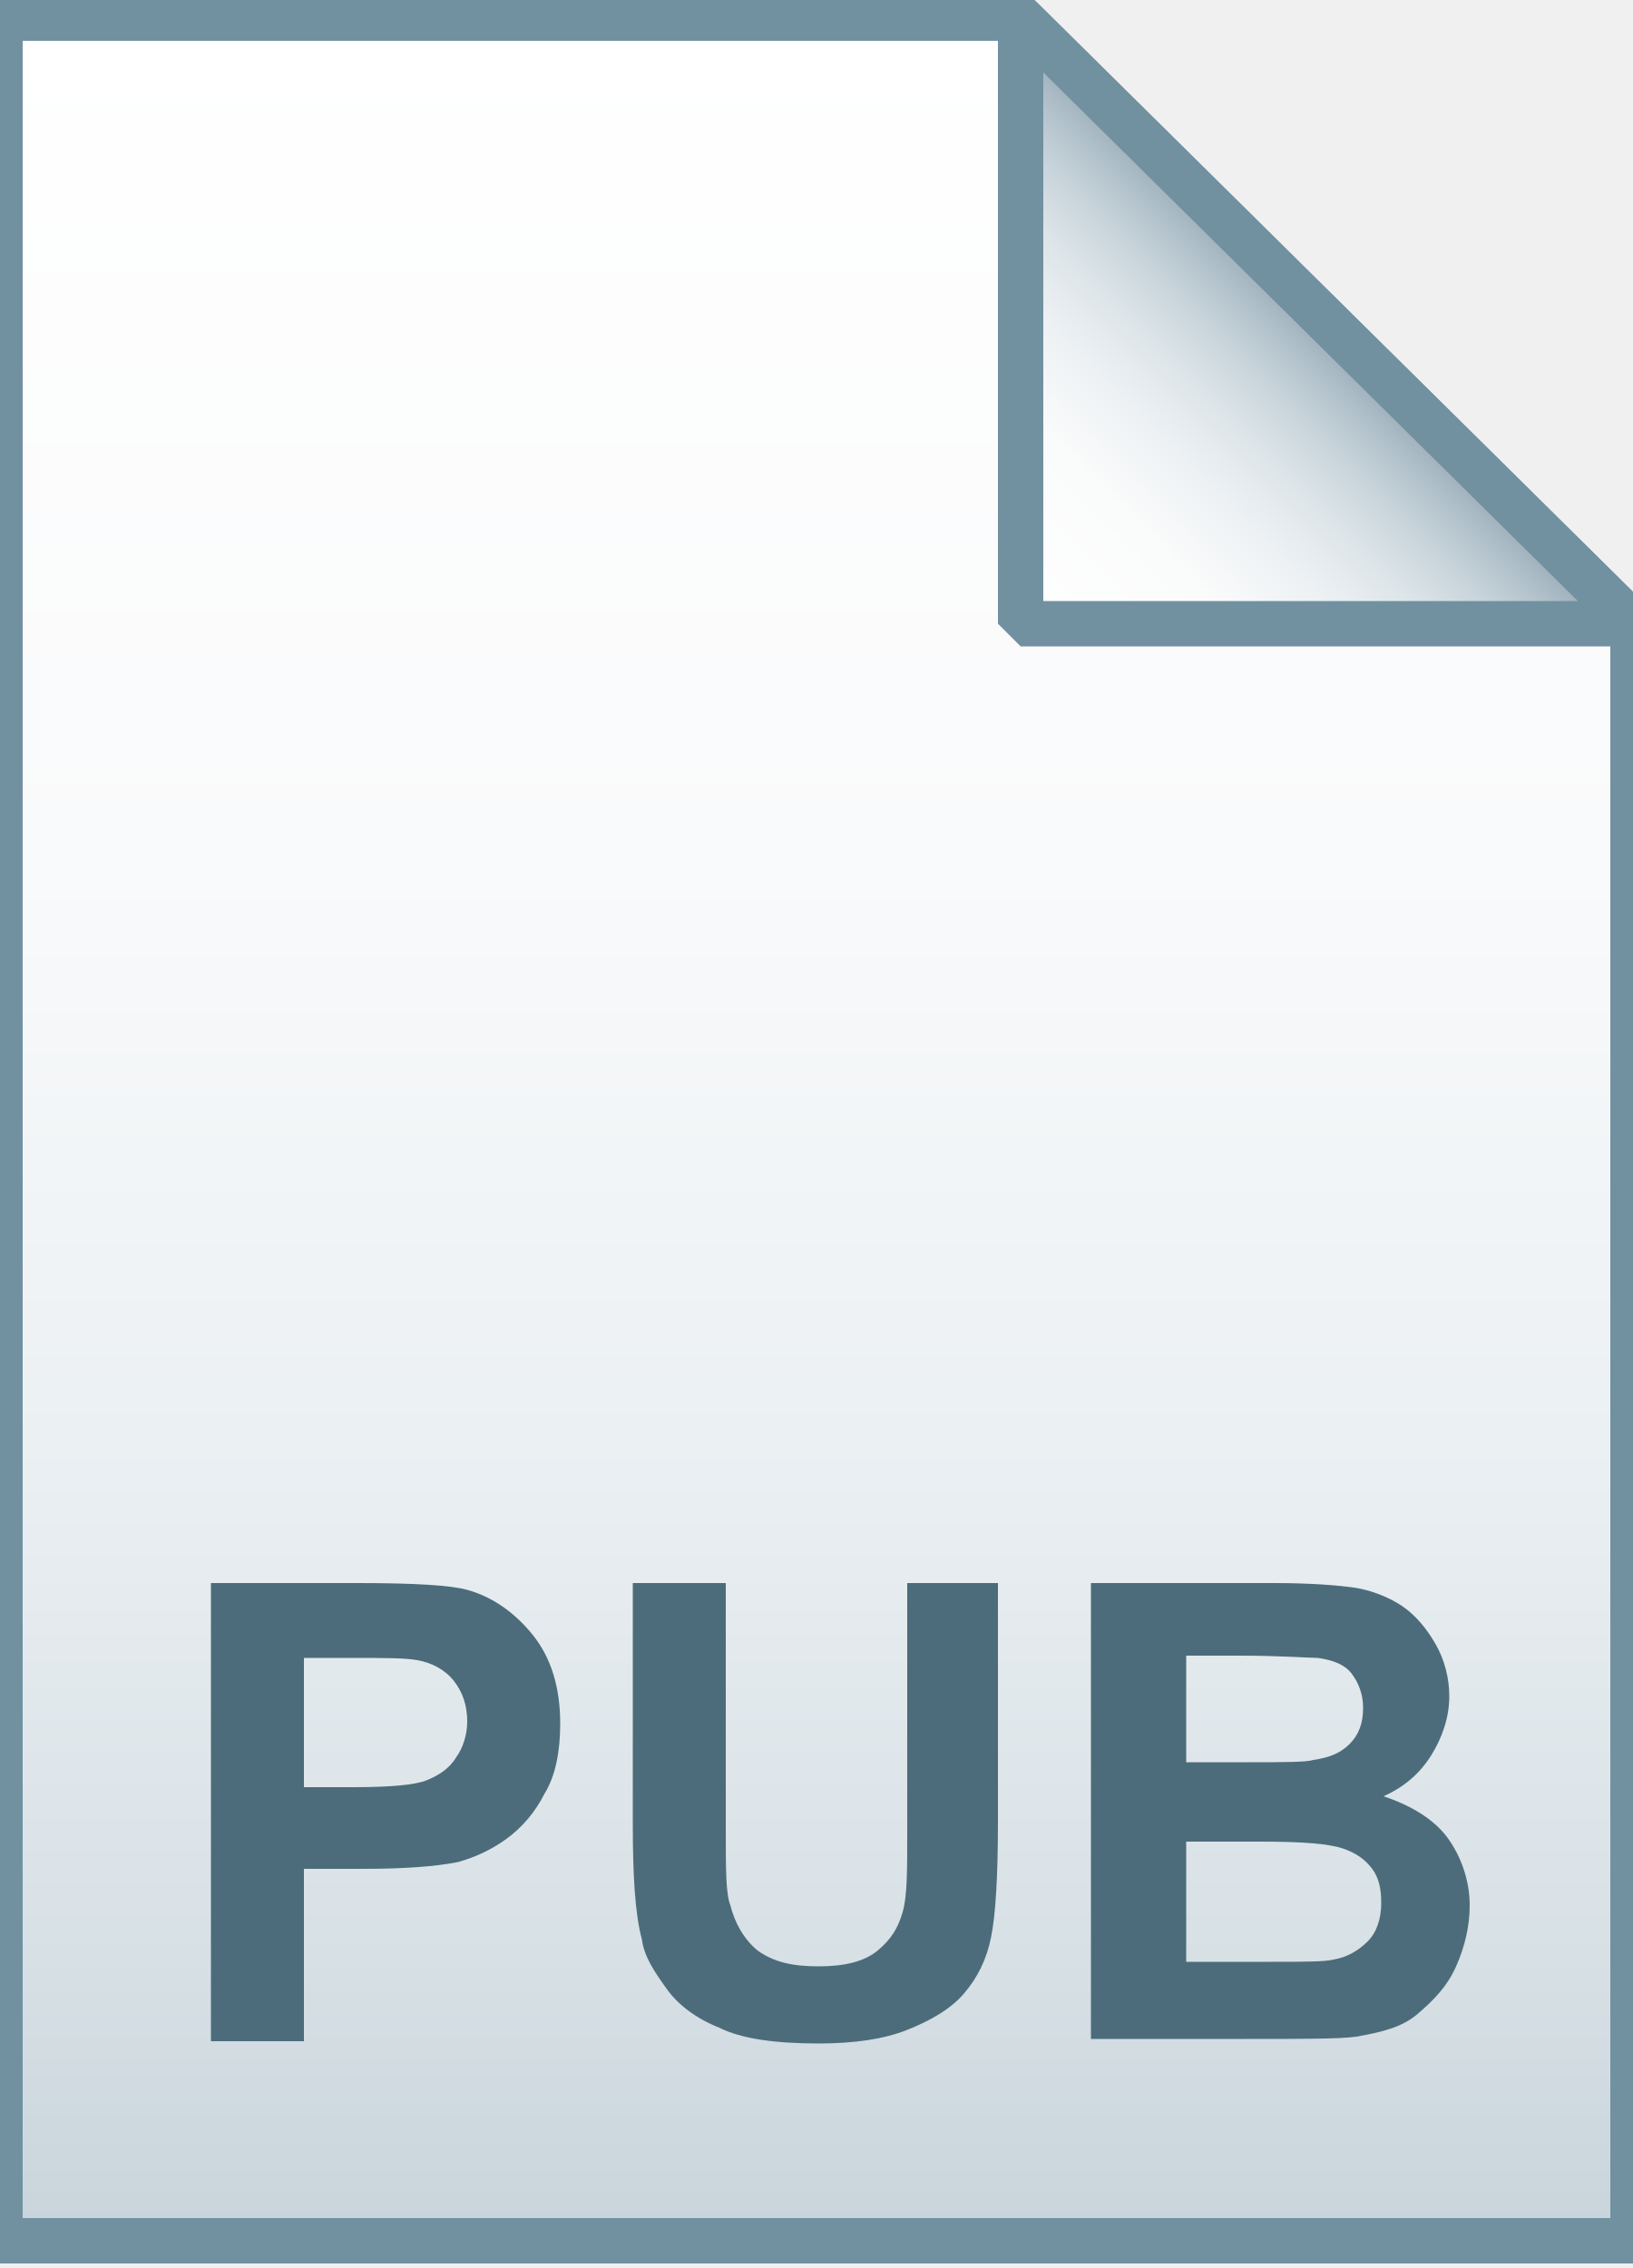
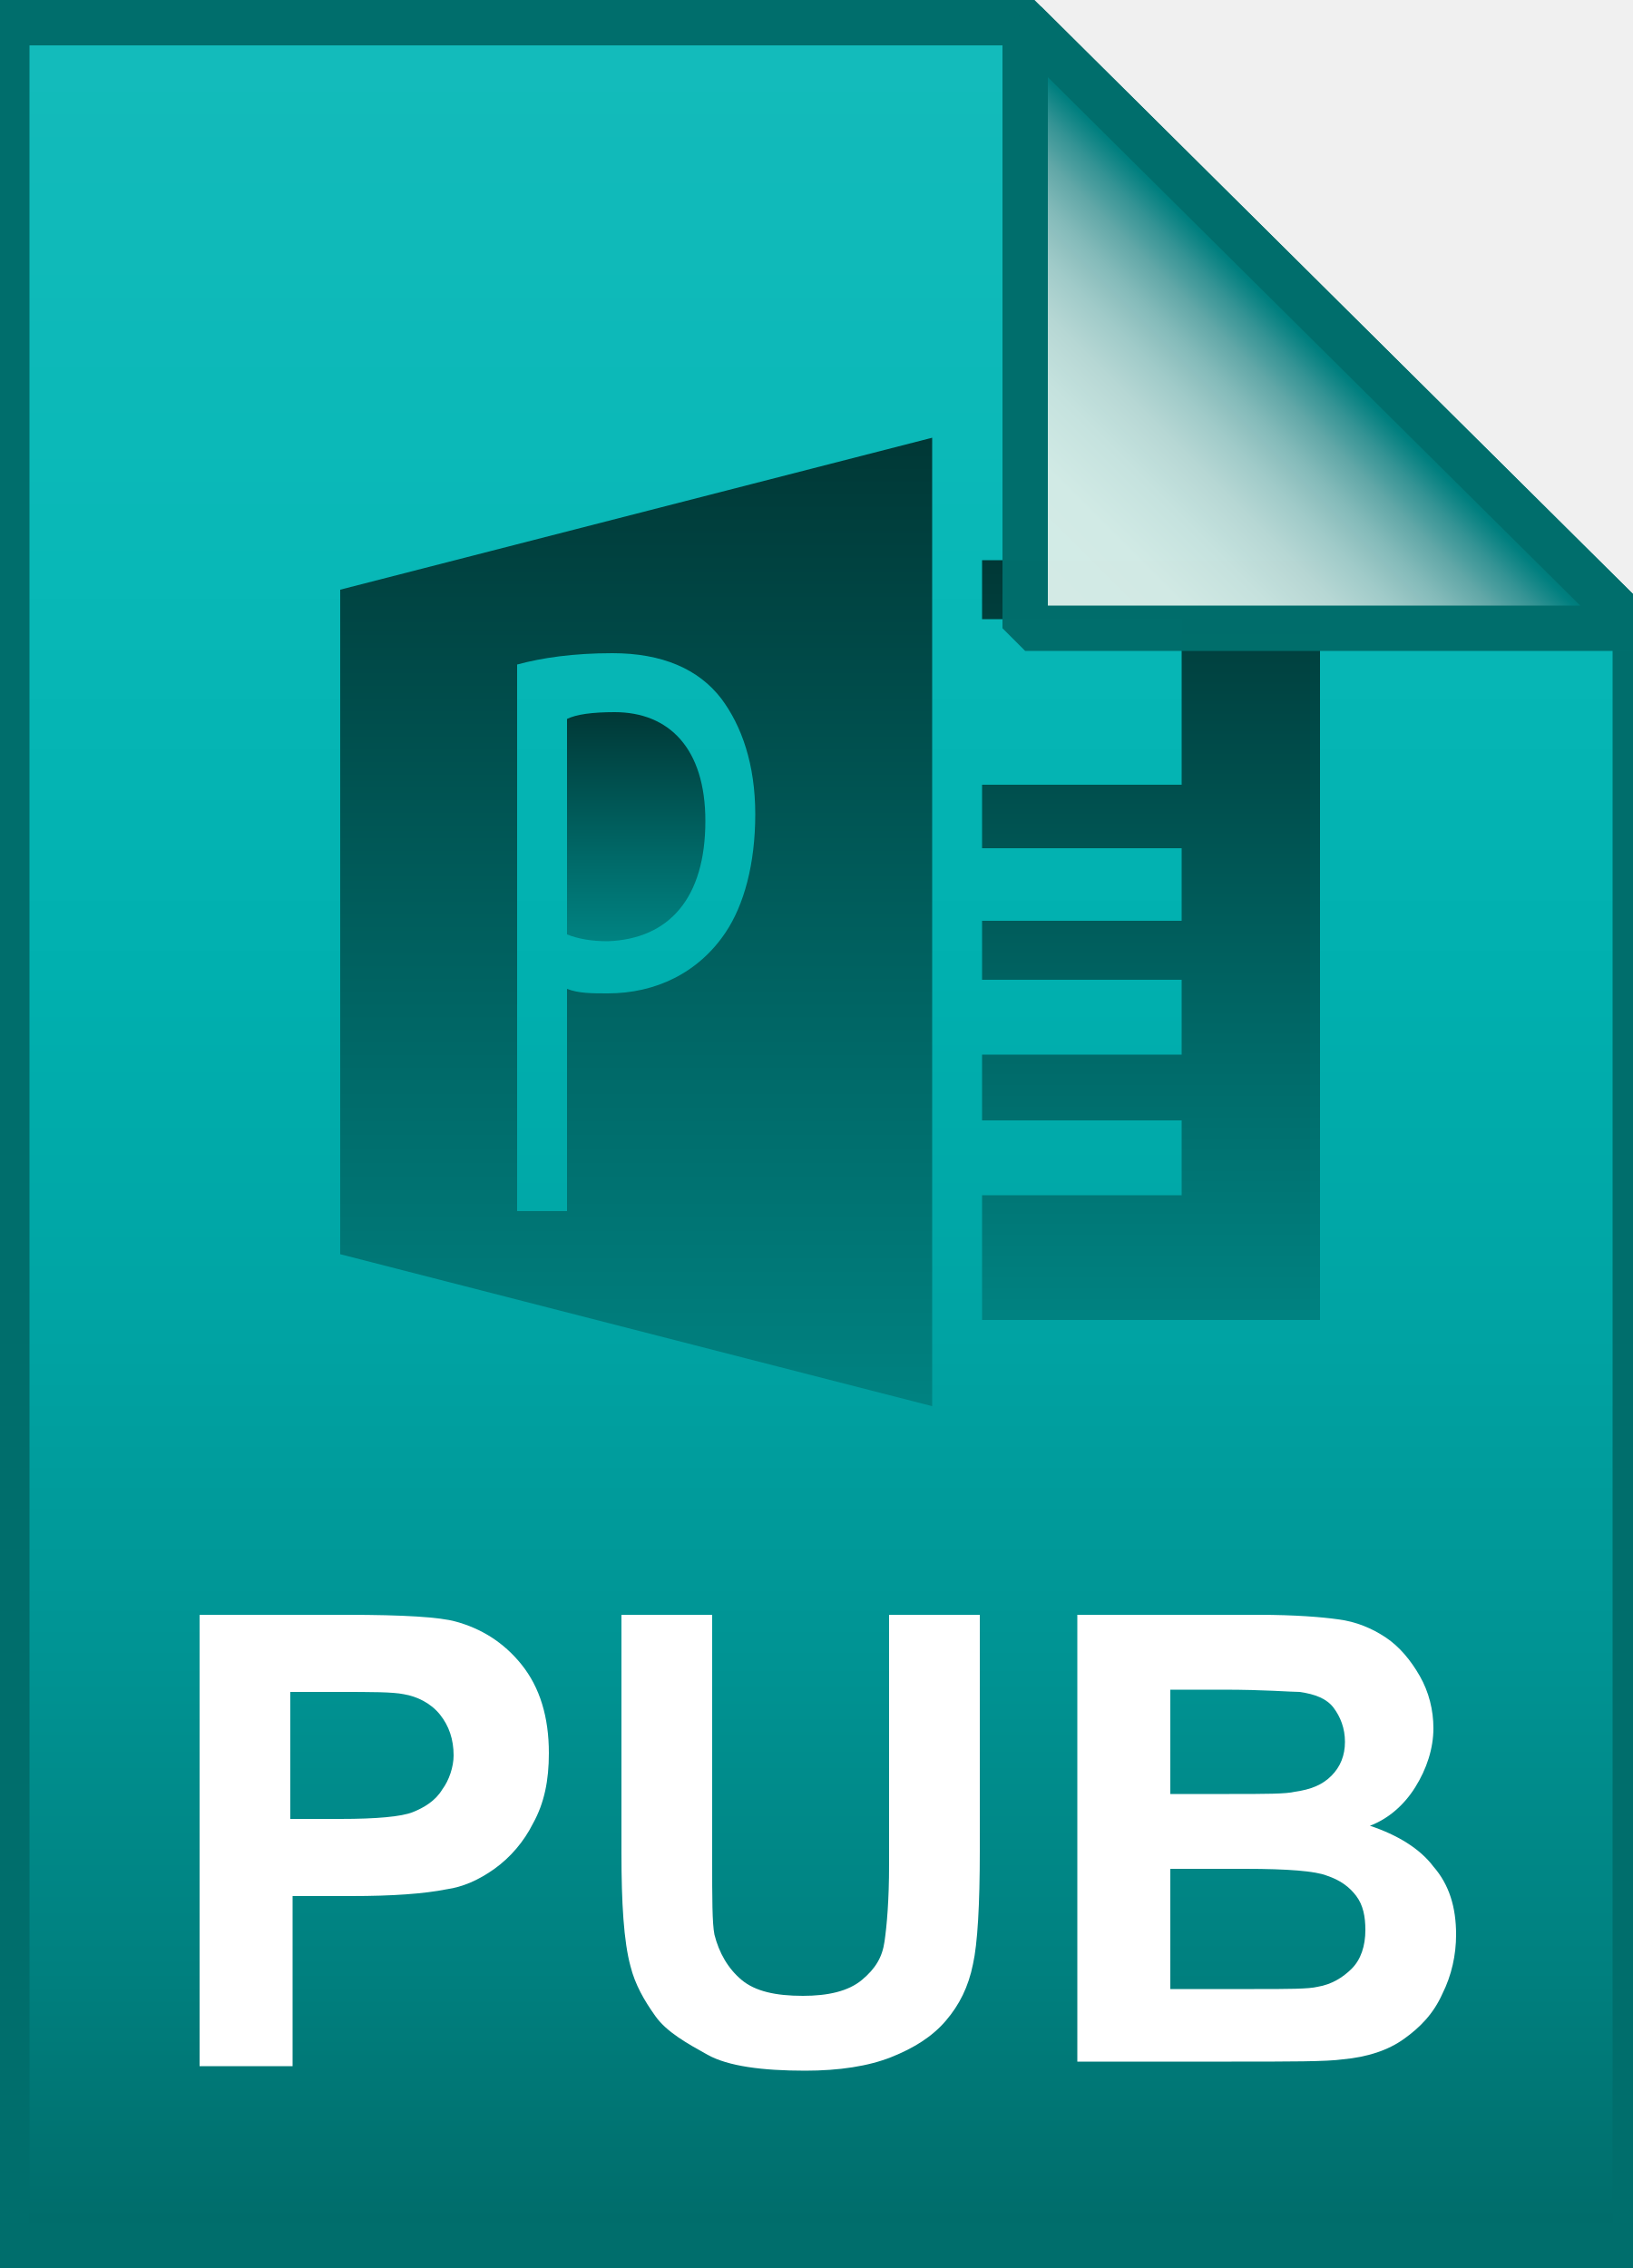
- <svg xmlns="http://www.w3.org/2000/svg" version="1.1" id="Layer_2" x="0px" y="0px" viewBox="0 0 72 100" style="enable-background:new 0 0 72 100;" xml:space="preserve">
+ <svg xmlns="http://www.w3.org/2000/svg" version="1.1" id="Layer_1" x="0px" y="0px" viewBox="0 0 72 100" style="enable-background:new 0 0 72 100;" xml:space="preserve">
  <style type="text/css">
	.st0{fill:url(#SVGID_1_);}
- 	.st1{fill-opacity:0;stroke:#7191A1;stroke-width:2;}
- 	.st2{fill:url(#SVGID_2_);}
- 	.st3{fill-opacity:0;stroke:#7191A1;stroke-width:2;stroke-linejoin:bevel;}
- 	.st4{enable-background:new    ;}
- 	.st5{fill:#4C6C7B;}
+ 	.st1{fill:url(#SVGID_2_);fill-opacity:0;stroke:#006E6C;stroke-width:2;}
+ 	.st2{enable-background:new    ;}
+ 	.st3{fill:#FFFFFF;}
+ 	.st4{fill:url(#SVGID_3_);}
+ 	.st5{fill:url(#SVGID_4_);}
+ 	.st6{fill:url(#SVGID_5_);}
+ 	.st7{opacity:0.99;}
+ 	.st8{fill:url(#SVGID_6_);}
+ 	.st9{fill-opacity:0;stroke:#006E6C;stroke-width:2;stroke-linejoin:bevel;}
</style>
-   <g>
-     <linearGradient id="SVGID_1_" gradientUnits="userSpaceOnUse" x1="36" y1="127.8" x2="36" y2="29.8" gradientTransform="matrix(1 0 0 1 0 -29)">
-       <stop offset="0" style="stop-color:#C8D4DB" />
-       <stop offset="0.139" style="stop-color:#D8E1E6" />
-       <stop offset="0.359" style="stop-color:#EBF0F3" />
-       <stop offset="0.617" style="stop-color:#F9FAFB" />
-       <stop offset="1" style="stop-color:#FFFFFF" />
-     </linearGradient>
-     <path class="st0" d="M45,0.8l27,26.7v71.3H0v-98L45,0.8z" />
-     <path class="st1" d="M45,0.8l27,26.7v71.3H0v-98L45,0.8z" />
+   <linearGradient id="SVGID_1_" gradientUnits="userSpaceOnUse" x1="36.2" y1="3.005" x2="36.2" y2="101" gradientTransform="matrix(1 0 0 -1 0 102)">
+     <stop offset="0" style="stop-color:#006B69" />
+     <stop offset="0.124" style="stop-color:#00807F" />
+     <stop offset="0.262" style="stop-color:#009393" />
+     <stop offset="0.41" style="stop-color:#00A3A3" />
+     <stop offset="0.571" style="stop-color:#00B0AF" />
+     <stop offset="0.752" style="stop-color:#08B8B7" />
+     <stop offset="1" style="stop-color:#14BBBB" />
+   </linearGradient>
+   <path class="st0" d="M45.2,1l26.9,26.7V99H0.3V1H45.2z" />
+   <linearGradient id="SVGID_2_" gradientUnits="userSpaceOnUse" x1="0.325" y1="49.997" x2="72.075" y2="49.997">
+     <stop offset="5.000000e-03" style="stop-color:#077265" />
+     <stop offset="0.343" style="stop-color:#006A69" />
+     <stop offset="1" style="stop-color:#003836" />
+   </linearGradient>
+   <path class="st1" d="M45.2,1l26.9,26.7V99H0.3V1H45.2z" />
+   <g class="st2">
+     <path class="st3" d="M8.8,91.1V71.2h6.5c2.5,0,4.1,0.1,4.8,0.3c1.1,0.3,2.1,0.9,2.9,1.9c0.8,1,1.2,2.3,1.2,3.9   c0,1.2-0.2,2.2-0.7,3.1c-0.4,0.8-1,1.5-1.7,2c-0.7,0.5-1.4,0.8-2.1,0.9c-1,0.2-2.4,0.3-4.2,0.3h-2.6v7.5H8.8z M12.8,74.6v5.6H15   c1.6,0,2.7-0.1,3.2-0.3c0.5-0.2,1-0.5,1.3-1c0.3-0.4,0.5-1,0.5-1.5c0-0.7-0.2-1.3-0.6-1.8c-0.4-0.5-1-0.8-1.6-0.9   c-0.5-0.1-1.4-0.1-2.9-0.1H12.8z" />
+     <path class="st3" d="M27.4,71.2h4V82c0,1.7,0,2.8,0.1,3.3c0.2,0.8,0.6,1.5,1.2,2c0.6,0.5,1.5,0.7,2.7,0.7c1.1,0,2-0.2,2.6-0.7   c0.6-0.5,0.9-1,1-1.7s0.2-1.8,0.2-3.4v-11h4v10.4c0,2.4-0.1,4.1-0.3,5c-0.2,1-0.6,1.8-1.2,2.5s-1.4,1.2-2.4,1.6s-2.3,0.6-3.8,0.6   c-1.9,0-3.4-0.2-4.3-0.7s-1.8-1-2.3-1.7s-0.9-1.4-1.1-2.2c-0.3-1.1-0.4-2.8-0.4-5V71.2z" />
+     <path class="st3" d="M47.5,71.2h8c1.6,0,2.8,0.1,3.5,0.2c0.8,0.1,1.5,0.4,2.1,0.8s1.1,1,1.5,1.7c0.4,0.7,0.6,1.5,0.6,2.3   c0,0.9-0.3,1.8-0.8,2.6c-0.5,0.8-1.2,1.4-2,1.7c1.2,0.4,2.2,1,2.8,1.8c0.7,0.8,1,1.8,1,3c0,0.9-0.2,1.8-0.6,2.6   c-0.4,0.9-1,1.5-1.7,2s-1.6,0.8-2.7,0.9c-0.7,0.1-2.3,0.1-4.9,0.1h-6.8V71.2z M51.6,74.5v4.6h2.6c1.6,0,2.5,0,2.9-0.1   c0.7-0.1,1.2-0.3,1.6-0.7c0.4-0.4,0.6-0.9,0.6-1.5c0-0.6-0.2-1.1-0.5-1.5c-0.3-0.4-0.8-0.6-1.5-0.7c-0.4,0-1.5-0.1-3.4-0.1H51.6z    M51.6,82.4v5.3h3.7c1.5,0,2.4,0,2.8-0.1c0.6-0.1,1.1-0.4,1.5-0.8c0.4-0.4,0.6-1,0.6-1.7c0-0.6-0.1-1.1-0.4-1.5   c-0.3-0.4-0.7-0.7-1.3-0.9c-0.5-0.2-1.7-0.3-3.6-0.3H51.6z" />
  </g>
  <g>
-     <linearGradient id="SVGID_2_" gradientUnits="userSpaceOnUse" x1="45.075" y1="56.575" x2="58.575" y2="43.075" gradientTransform="matrix(1 0 0 1 0 -29)">
-       <stop offset="0" style="stop-color:#FFFFFF" />
-       <stop offset="0.35" style="stop-color:#FAFBFB" />
-       <stop offset="0.532" style="stop-color:#EDF1F4" />
-       <stop offset="0.675" style="stop-color:#DDE5E9" />
-       <stop offset="0.799" style="stop-color:#C7D3DA" />
-       <stop offset="0.908" style="stop-color:#ADBDC7" />
-       <stop offset="1" style="stop-color:#92A5B0" />
+     <g>
+       <linearGradient id="SVGID_3_" gradientUnits="userSpaceOnUse" x1="28.032" y1="41.413" x2="28.032" y2="31.378">
+         <stop offset="5.000000e-03" style="stop-color:#008281" />
+         <stop offset="0.343" style="stop-color:#006A69" />
+         <stop offset="1" style="stop-color:#003836" />
+       </linearGradient>
+       <path class="st4" d="M31.1,36.2c0-3.2-1.6-4.8-4-4.8c-1,0-1.7,0.1-2.1,0.3v9.5c0.5,0.2,1.1,0.3,1.8,0.3    C29.5,41.4,31.1,39.6,31.1,36.2z" />
+       <linearGradient id="SVGID_4_" gradientUnits="userSpaceOnUse" x1="28.03" y1="62" x2="28.03" y2="19.292">
+         <stop offset="5.000000e-03" style="stop-color:#008281" />
+         <stop offset="0.343" style="stop-color:#006A69" />
+         <stop offset="1" style="stop-color:#003836" />
+       </linearGradient>
+       <path class="st5" d="M15,55.3L41.1,62V19.3L15,26V55.3z M22.8,29.3c1.1-0.3,2.5-0.5,4.2-0.5c2.2,0,3.8,0.7,4.8,2    c0.9,1.2,1.5,2.9,1.5,5.1c0,2.2-0.5,4-1.3,5.2c-1.2,1.8-3.1,2.7-5.2,2.7c-0.7,0-1.3,0-1.8-0.2v9.8h-2.2V29.3z" />
+       <linearGradient id="SVGID_5_" gradientUnits="userSpaceOnUse" x1="50.739" y1="58.152" x2="50.739" y2="24.681">
+         <stop offset="5.000000e-03" style="stop-color:#008281" />
+         <stop offset="0.343" style="stop-color:#006A69" />
+         <stop offset="1" style="stop-color:#003836" />
+       </linearGradient>
+       <polygon class="st6" points="43.3,24.7 43.3,27.3 52.1,27.3 52.1,34.6 43.3,34.6 43.3,37.4 52.1,37.4 52.1,40.6 43.3,40.6     43.3,43.2 52.1,43.2 52.1,46.5 43.3,46.5 43.3,49.4 52.1,49.4 52.1,52.7 43.3,52.7 43.3,58.2 58.2,58.2 58.2,24.7   " />
+     </g>
+   </g>
+   <g class="st7">
+     <linearGradient id="SVGID_6_" gradientUnits="userSpaceOnUse" x1="45.214" y1="74.229" x2="58.667" y2="87.682" gradientTransform="matrix(1 0 0 -1 0 102)">
+       <stop offset="0" style="stop-color:#D6EDE8" />
+       <stop offset="0.297" style="stop-color:#D3EBE6" />
+       <stop offset="0.44" style="stop-color:#C7E3DF" />
+       <stop offset="0.551" style="stop-color:#B7D8D5" />
+       <stop offset="0.645" style="stop-color:#A0CBC9" />
+       <stop offset="0.729" style="stop-color:#84BAB9" />
+       <stop offset="0.804" style="stop-color:#62A7A7" />
+       <stop offset="0.874" style="stop-color:#349394" />
+       <stop offset="0.938" style="stop-color:#007F7F" />
+       <stop offset="0.998" style="stop-color:#006B6A" />
+       <stop offset="1" style="stop-color:#006B69" />
    </linearGradient>
-     <path class="st2" d="M45,0.8l27,26.7H45V0.8z" />
-     <path class="st3" d="M45,0.8l27,26.7H45V0.8z" />
-   </g>
-   <g class="st4">
-     <path class="st5" d="M9.3,89.8v-20h6.5c2.5,0,4.1,0.1,4.8,0.3c1.1,0.3,2.1,1,2.9,2c0.8,1,1.2,2.3,1.2,3.9c0,1.2-0.2,2.3-0.7,3.1   c-0.4,0.8-1,1.5-1.7,2c-0.7,0.5-1.4,0.8-2.1,1c-1,0.2-2.4,0.3-4.2,0.3h-2.6v7.6H9.3z M13.4,73.1v5.7h2.2c1.6,0,2.7-0.1,3.2-0.3   c0.5-0.2,1-0.5,1.3-1c0.3-0.4,0.5-1,0.5-1.6c0-0.7-0.2-1.3-0.6-1.8c-0.4-0.5-1-0.8-1.6-0.9c-0.5-0.1-1.5-0.1-2.9-0.1H13.4z" />
-     <path class="st5" d="M28,69.8h4v10.9c0,1.7,0,2.8,0.2,3.3c0.2,0.8,0.6,1.5,1.2,2c0.7,0.5,1.5,0.7,2.7,0.7c1.1,0,2-0.2,2.6-0.7   s0.9-1,1.1-1.7s0.2-1.8,0.2-3.4V69.8h4v10.5c0,2.4-0.1,4.1-0.3,5.1s-0.6,1.8-1.2,2.5S41,89.1,40,89.5s-2.3,0.6-3.9,0.6   c-1.9,0-3.4-0.2-4.4-0.7c-1-0.4-1.8-1-2.3-1.7s-1-1.4-1.1-2.2c-0.3-1.1-0.4-2.8-0.4-5.1V69.8z" />
-     <path class="st5" d="M48.2,69.8h8c1.6,0,2.8,0.1,3.5,0.2s1.5,0.4,2.1,0.8s1.1,1,1.5,1.7s0.6,1.5,0.6,2.3c0,0.9-0.3,1.8-0.8,2.6   s-1.2,1.4-2.1,1.8c1.2,0.4,2.2,1,2.8,1.8s1,1.9,1,3c0,0.9-0.2,1.8-0.6,2.7s-1,1.5-1.7,2.1s-1.6,0.8-2.7,1c-0.7,0.1-2.3,0.1-4.9,0.1   h-6.8V69.8z M52.3,73.1v4.6h2.7c1.6,0,2.6,0,2.9-0.1c0.7-0.1,1.2-0.3,1.6-0.7s0.6-0.9,0.6-1.6c0-0.6-0.2-1.1-0.5-1.5   s-0.8-0.6-1.5-0.7c-0.4,0-1.6-0.1-3.5-0.1H52.3z M52.3,81.1v5.4H56c1.5,0,2.4,0,2.8-0.1c0.6-0.1,1.1-0.4,1.5-0.8s0.6-1,0.6-1.7   c0-0.6-0.1-1.1-0.4-1.5s-0.7-0.7-1.3-0.9s-1.7-0.3-3.6-0.3H52.3z" />
+     <path class="st8" d="M45.2,1l26.9,26.7H45.2V1z" />
+     <path class="st9" d="M45.2,1l26.9,26.7H45.2V1z" />
  </g>
</svg>
